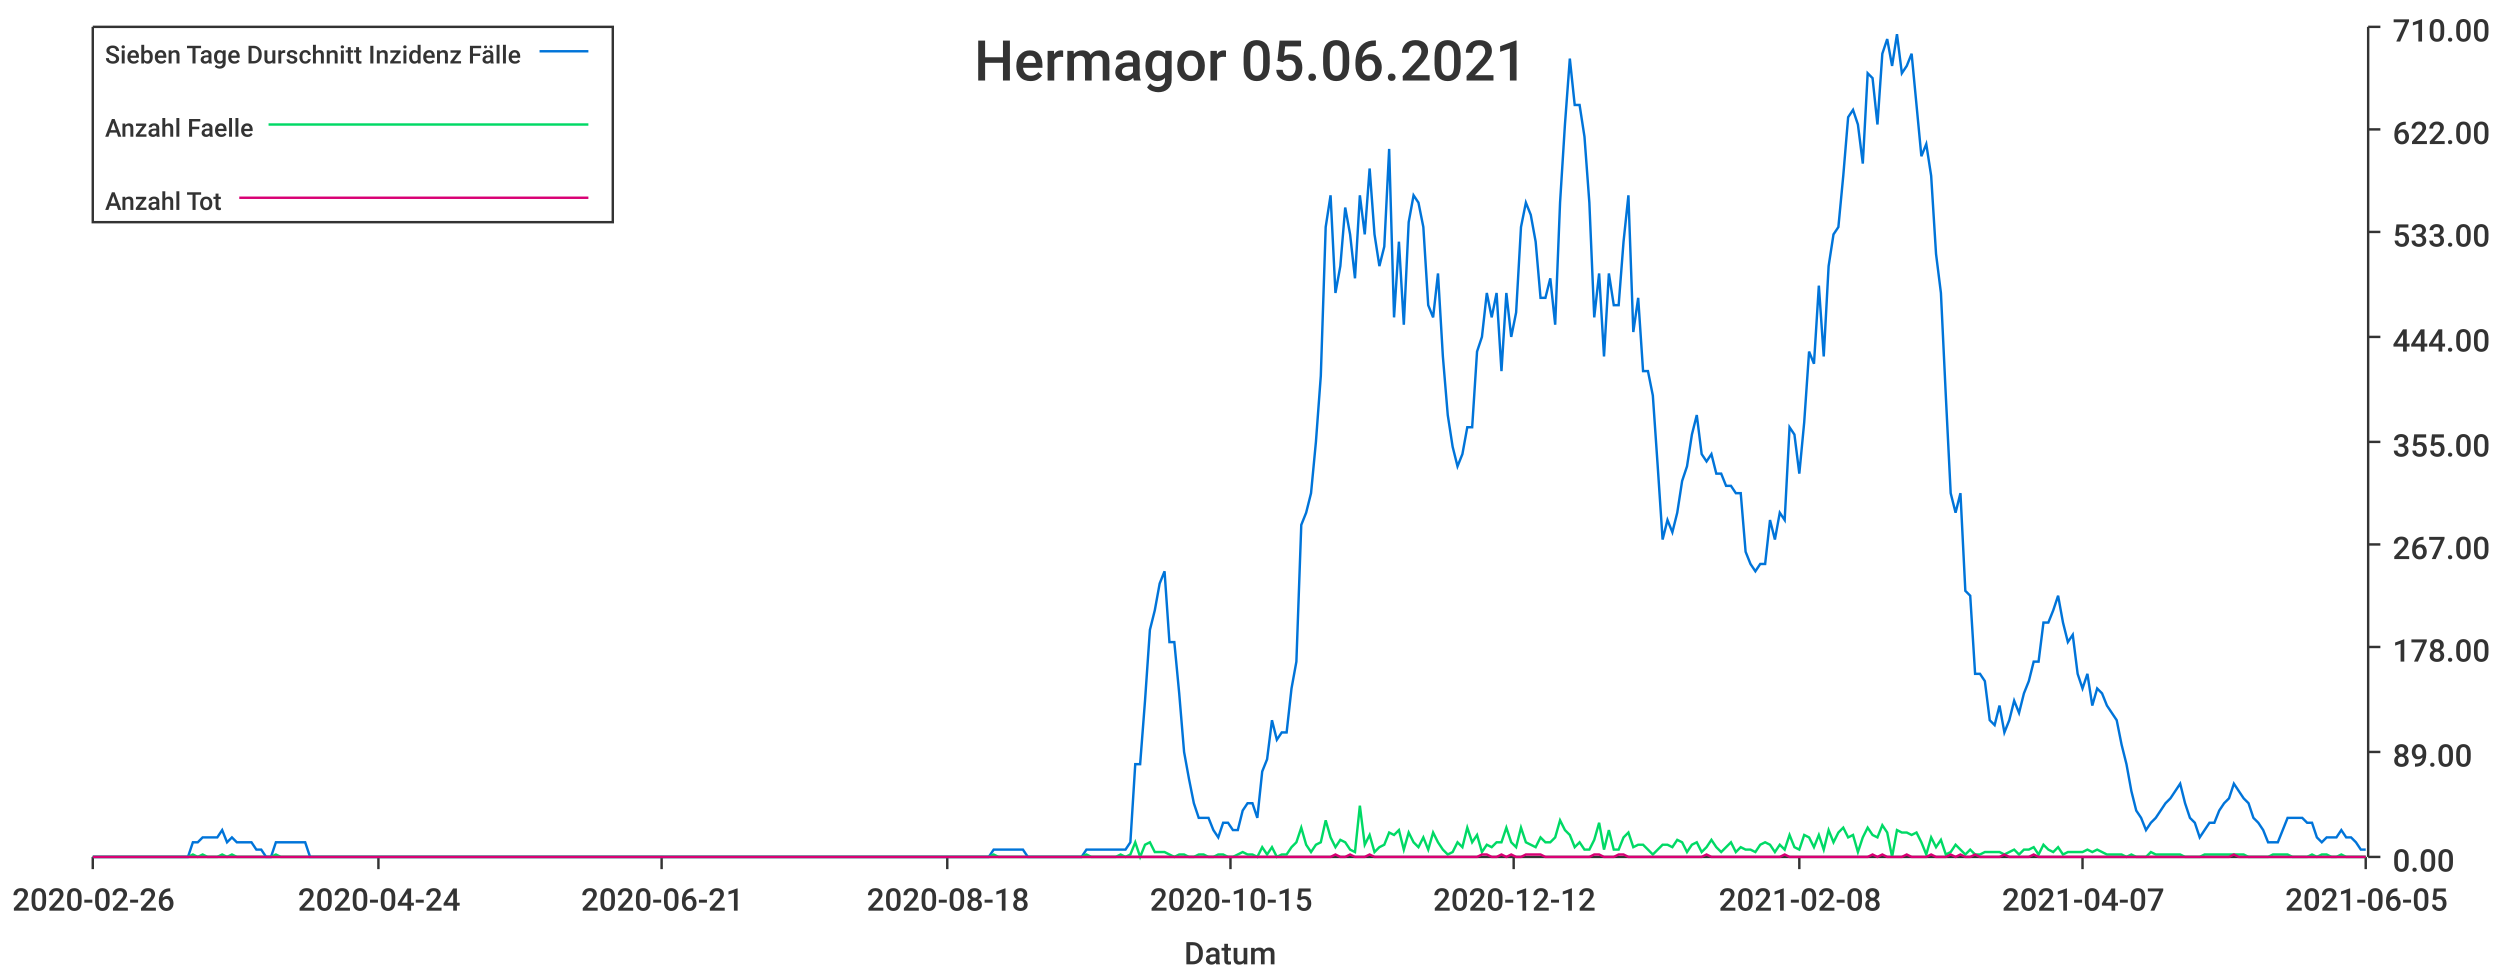
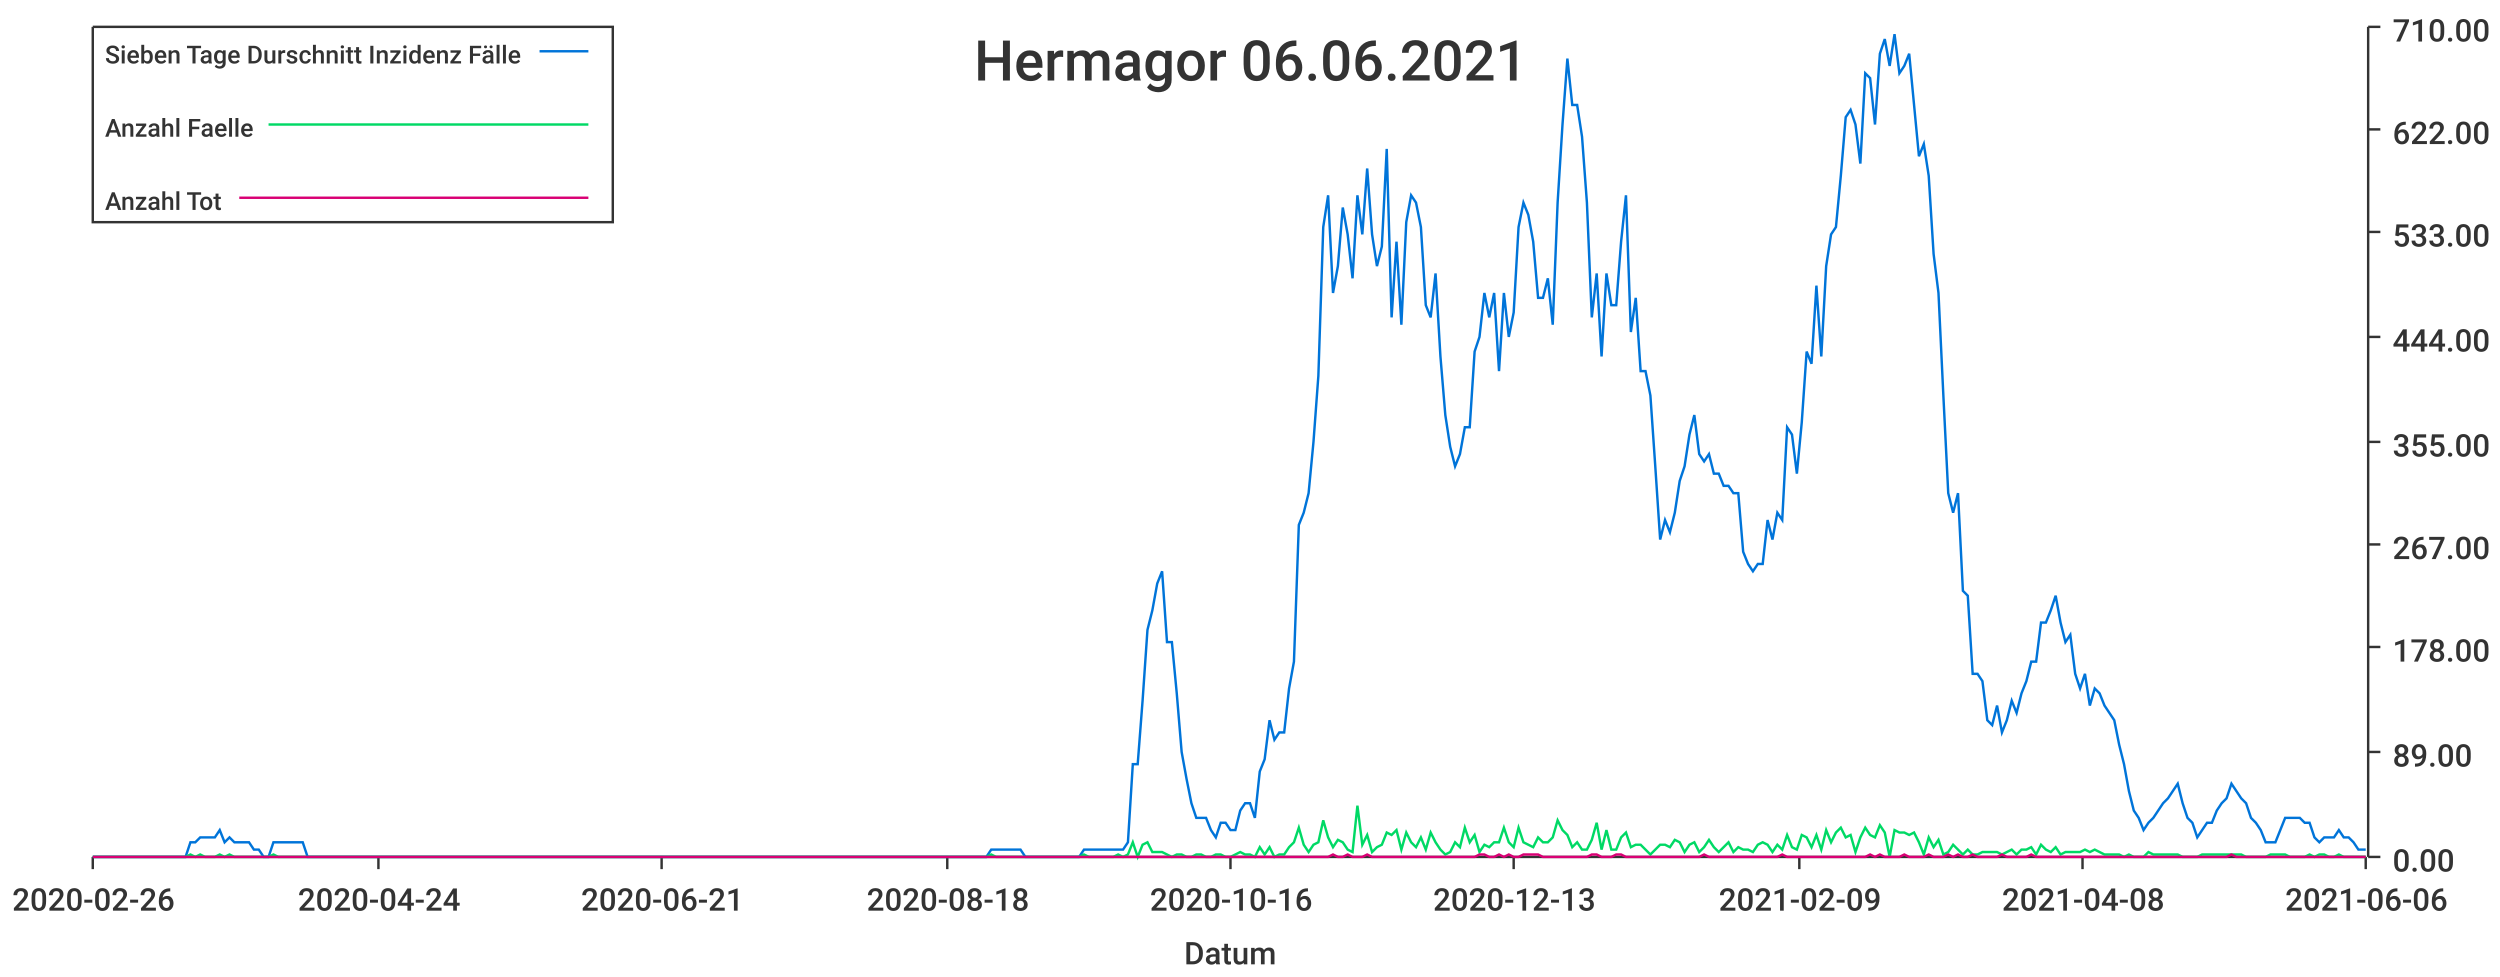
<svg xmlns="http://www.w3.org/2000/svg" width="1024" height="400">\n<path d="M 0 0 L 1024 0 L 1024 400 L 0 400 L 0 0" style="stroke-width:0;stroke:rgba(255,255,255,1.0);fill:rgba(255,255,255,1.0)" />
  <path d="M 38 11 L 969 11 L 969 351 L 38 351 L 38 11" style="stroke-width:0;stroke:rgba(255,255,255,1.0);fill:rgba(255,255,255,1.0)" />
  <path d="M 38 351 L 969 351" style="stroke-width:1;stroke:rgba(51,51,51,1.0);fill:none" />
  <path d="M 38 351 L 38 356" style="stroke-width:1;stroke:rgba(51,51,51,1.0);fill:none" />
  <text x="5" y="373" style="stroke-width:0;stroke:none;fill:rgba(51,51,51,1.0);font-size:12.8px;font-family:'Roboto Medium',sans-serif">2020-02-26</text>
  <path d="M 155 351 L 155 356" style="stroke-width:1;stroke:rgba(51,51,51,1.0);fill:none" />
  <text x="122" y="373" style="stroke-width:0;stroke:none;fill:rgba(51,51,51,1.0);font-size:12.8px;font-family:'Roboto Medium',sans-serif">2020-04-24</text>
  <path d="M 271 351 L 271 356" style="stroke-width:1;stroke:rgba(51,51,51,1.0);fill:none" />
  <text x="238" y="373" style="stroke-width:0;stroke:none;fill:rgba(51,51,51,1.0);font-size:12.8px;font-family:'Roboto Medium',sans-serif">2020-06-21</text>
  <path d="M 388 351 L 388 356" style="stroke-width:1;stroke:rgba(51,51,51,1.0);fill:none" />
  <text x="355" y="373" style="stroke-width:0;stroke:none;fill:rgba(51,51,51,1.0);font-size:12.8px;font-family:'Roboto Medium',sans-serif">2020-08-18</text>
  <path d="M 504 351 L 504 356" style="stroke-width:1;stroke:rgba(51,51,51,1.0);fill:none" />
-   <text x="471" y="373" style="stroke-width:0;stroke:none;fill:rgba(51,51,51,1.0);font-size:12.8px;font-family:'Roboto Medium',sans-serif">2020-10-15</text>
+   <text x="471" y="373" style="stroke-width:0;stroke:none;fill:rgba(51,51,51,1.0);font-size:12.8px;font-family:'Roboto Medium',sans-serif">2020-10-16</text>
  <path d="M 620 351 L 620 356" style="stroke-width:1;stroke:rgba(51,51,51,1.0);fill:none" />
-   <text x="587" y="373" style="stroke-width:0;stroke:none;fill:rgba(51,51,51,1.0);font-size:12.8px;font-family:'Roboto Medium',sans-serif">2020-12-12</text>
+   <text x="587" y="373" style="stroke-width:0;stroke:none;fill:rgba(51,51,51,1.0);font-size:12.8px;font-family:'Roboto Medium',sans-serif">2020-12-13</text>
  <path d="M 737 351 L 737 356" style="stroke-width:1;stroke:rgba(51,51,51,1.0);fill:none" />
-   <text x="704" y="373" style="stroke-width:0;stroke:none;fill:rgba(51,51,51,1.0);font-size:12.8px;font-family:'Roboto Medium',sans-serif">2021-02-08</text>
+   <text x="704" y="373" style="stroke-width:0;stroke:none;fill:rgba(51,51,51,1.0);font-size:12.8px;font-family:'Roboto Medium',sans-serif">2021-02-09</text>
  <path d="M 853 351 L 853 356" style="stroke-width:1;stroke:rgba(51,51,51,1.0);fill:none" />
-   <text x="820" y="373" style="stroke-width:0;stroke:none;fill:rgba(51,51,51,1.0);font-size:12.8px;font-family:'Roboto Medium',sans-serif">2021-04-07</text>
+   <text x="820" y="373" style="stroke-width:0;stroke:none;fill:rgba(51,51,51,1.0);font-size:12.8px;font-family:'Roboto Medium',sans-serif">2021-04-08</text>
  <path d="M 969 351 L 969 356" style="stroke-width:1;stroke:rgba(51,51,51,1.0);fill:none" />
-   <text x="936" y="373" style="stroke-width:0;stroke:none;fill:rgba(51,51,51,1.0);font-size:12.8px;font-family:'Roboto Medium',sans-serif">2021-06-05</text>
+   <text x="936" y="373" style="stroke-width:0;stroke:none;fill:rgba(51,51,51,1.0);font-size:12.8px;font-family:'Roboto Medium',sans-serif">2021-06-06</text>
  <text x="485" y="395" style="stroke-width:0;stroke:none;fill:rgba(51,51,51,1.0);font-size:12.8px;font-family:'Roboto Medium',sans-serif">Datum</text>
  <path d="M 970 351 L 970 11" style="stroke-width:1;stroke:rgba(51,51,51,1.0);fill:none" />
  <path d="M 970 351 L 975 351" style="stroke-width:1;stroke:rgba(51,51,51,1.0);fill:none" />
  <text x="980" y="357" style="stroke-width:0;stroke:none;fill:rgba(51,51,51,1.0);font-size:12.8px;font-family:'Roboto Medium',sans-serif">0.00</text>
  <path d="M 970 308 L 975 308" style="stroke-width:1;stroke:rgba(51,51,51,1.0);fill:none" />
  <text x="980" y="314" style="stroke-width:0;stroke:none;fill:rgba(51,51,51,1.0);font-size:12.8px;font-family:'Roboto Medium',sans-serif">89.00</text>
  <path d="M 970 265 L 975 265" style="stroke-width:1;stroke:rgba(51,51,51,1.0);fill:none" />
  <text x="980" y="271" style="stroke-width:0;stroke:none;fill:rgba(51,51,51,1.0);font-size:12.8px;font-family:'Roboto Medium',sans-serif">178.00</text>
  <path d="M 970 223 L 975 223" style="stroke-width:1;stroke:rgba(51,51,51,1.0);fill:none" />
  <text x="980" y="229" style="stroke-width:0;stroke:none;fill:rgba(51,51,51,1.0);font-size:12.8px;font-family:'Roboto Medium',sans-serif">267.00</text>
  <path d="M 970 181 L 975 181" style="stroke-width:1;stroke:rgba(51,51,51,1.0);fill:none" />
  <text x="980" y="187" style="stroke-width:0;stroke:none;fill:rgba(51,51,51,1.0);font-size:12.8px;font-family:'Roboto Medium',sans-serif">355.00</text>
  <path d="M 970 138 L 975 138" style="stroke-width:1;stroke:rgba(51,51,51,1.0);fill:none" />
  <text x="980" y="144" style="stroke-width:0;stroke:none;fill:rgba(51,51,51,1.0);font-size:12.8px;font-family:'Roboto Medium',sans-serif">444.00</text>
  <path d="M 970 95 L 975 95" style="stroke-width:1;stroke:rgba(51,51,51,1.0);fill:none" />
  <text x="980" y="101" style="stroke-width:0;stroke:none;fill:rgba(51,51,51,1.0);font-size:12.8px;font-family:'Roboto Medium',sans-serif">533.00</text>
  <path d="M 970 53 L 975 53" style="stroke-width:1;stroke:rgba(51,51,51,1.0);fill:none" />
  <text x="980" y="59" style="stroke-width:0;stroke:none;fill:rgba(51,51,51,1.0);font-size:12.8px;font-family:'Roboto Medium',sans-serif">622.00</text>
  <path d="M 970 11 L 975 11" style="stroke-width:1;stroke:rgba(51,51,51,1.0);fill:none" />
  <text x="980" y="17" style="stroke-width:0;stroke:none;fill:rgba(51,51,51,1.0);font-size:12.8px;font-family:'Roboto Medium',sans-serif">710.00</text>
-   <path d="M 38 351 L 41 351 L 43 351 L 45 351 L 47 351 L 49 351 L 51 351 L 53 351 L 55 351 L 57 351 L 59 351 L 61 351 L 63 351 L 65 351 L 67 351 L 69 351 L 71 351 L 73 351 L 75 351 L 77 351 L 79 345 L 81 345 L 83 343 L 85 343 L 87 343 L 89 343 L 91 340 L 93 345 L 95 343 L 97 345 L 99 345 L 101 345 L 103 345 L 105 348 L 107 348 L 109 351 L 111 351 L 113 345 L 115 345 L 117 345 L 119 345 L 121 345 L 123 345 L 125 345 L 127 351 L 129 351 L 131 351 L 133 351 L 135 351 L 137 351 L 139 351 L 141 351 L 143 351 L 145 351 L 147 351 L 149 351 L 151 351 L 153 351 L 155 351 L 157 351 L 159 351 L 161 351 L 163 351 L 165 351 L 167 351 L 169 351 L 171 351 L 173 351 L 175 351 L 177 351 L 179 351 L 181 351 L 183 351 L 185 351 L 187 351 L 189 351 L 191 351 L 193 351 L 195 351 L 197 351 L 199 351 L 201 351 L 203 351 L 205 351 L 207 351 L 209 351 L 211 351 L 213 351 L 215 351 L 217 351 L 219 351 L 221 351 L 223 351 L 225 351 L 227 351 L 229 351 L 231 351 L 233 351 L 235 351 L 237 351 L 239 351 L 241 351 L 243 351 L 245 351 L 247 351 L 249 351 L 251 351 L 253 351 L 255 351 L 257 351 L 259 351 L 261 351 L 263 351 L 265 351 L 267 351 L 269 351 L 271 351 L 273 351 L 275 351 L 277 351 L 279 351 L 281 351 L 283 351 L 285 351 L 287 351 L 289 351 L 291 351 L 293 351 L 295 351 L 297 351 L 299 351 L 301 351 L 303 351 L 305 351 L 307 351 L 309 351 L 311 351 L 313 351 L 315 351 L 317 351 L 319 351 L 321 351 L 323 351 L 325 351 L 327 351 L 329 351 L 331 351 L 333 351 L 335 351 L 337 351 L 339 351 L 341 351 L 343 351 L 345 351 L 347 351 L 349 351 L 351 351 L 353 351 L 355 351 L 357 351 L 359 351 L 361 351 L 363 351 L 365 351 L 367 351 L 369 351 L 371 351 L 373 351 L 375 351 L 377 351 L 379 351 L 381 351 L 383 351 L 385 351 L 387 351 L 389 351 L 391 351 L 393 351 L 395 351 L 397 351 L 399 351 L 401 351 L 403 351 L 405 351 L 407 348 L 409 348 L 411 348 L 413 348 L 415 348 L 417 348 L 419 348 L 421 351 L 423 351 L 425 351 L 427 351 L 429 351 L 431 351 L 433 351 L 435 351 L 437 351 L 439 351 L 441 351 L 443 351 L 445 348 L 447 348 L 449 348 L 451 348 L 453 348 L 455 348 L 457 348 L 459 348 L 461 348 L 463 345 L 465 313 L 467 313 L 469 287 L 471 258 L 473 250 L 475 239 L 477 234 L 479 263 L 481 263 L 483 284 L 485 308 L 487 319 L 489 329 L 491 335 L 493 335 L 495 335 L 497 340 L 499 343 L 501 337 L 503 337 L 505 340 L 507 340 L 509 332 L 511 329 L 513 329 L 515 335 L 517 316 L 519 311 L 521 295 L 523 303 L 525 300 L 527 300 L 529 282 L 531 271 L 533 215 L 535 210 L 537 202 L 539 181 L 541 154 L 543 93 L 545 80 L 547 120 L 549 109 L 551 85 L 553 96 L 555 114 L 557 80 L 559 96 L 561 69 L 563 96 L 565 109 L 567 101 L 569 61 L 571 130 L 573 99 L 575 133 L 577 91 L 579 80 L 581 83 L 583 93 L 585 125 L 587 130 L 589 112 L 591 146 L 593 170 L 595 183 L 597 191 L 599 186 L 601 175 L 603 175 L 605 144 L 607 138 L 609 120 L 611 130 L 613 120 L 615 152 L 617 120 L 619 138 L 621 128 L 623 93 L 625 83 L 627 88 L 629 99 L 631 122 L 633 122 L 635 114 L 637 133 L 639 83 L 641 51 L 643 24 L 645 43 L 647 43 L 649 56 L 651 83 L 653 130 L 655 112 L 657 146 L 659 112 L 661 125 L 663 125 L 665 99 L 667 80 L 669 136 L 671 122 L 673 152 L 675 152 L 677 162 L 679 191 L 681 221 L 683 213 L 685 218 L 687 210 L 689 197 L 691 191 L 693 178 L 695 170 L 697 186 L 699 189 L 701 186 L 703 194 L 705 194 L 707 199 L 709 199 L 711 202 L 713 202 L 715 226 L 717 231 L 719 234 L 721 231 L 723 231 L 725 213 L 727 221 L 729 210 L 731 213 L 733 175 L 735 178 L 737 194 L 739 173 L 741 144 L 743 149 L 745 117 L 747 146 L 749 109 L 751 96 L 753 93 L 755 72 L 757 48 L 759 45 L 761 51 L 763 67 L 765 30 L 767 32 L 769 51 L 771 22 L 773 16 L 775 27 L 777 14 L 779 30 L 781 27 L 783 22 L 785 43 L 787 64 L 789 59 L 791 72 L 793 104 L 795 120 L 797 162 L 799 202 L 801 210 L 803 202 L 805 242 L 807 244 L 809 276 L 811 276 L 813 279 L 815 295 L 817 297 L 819 289 L 821 300 L 823 295 L 825 287 L 827 292 L 829 284 L 831 279 L 833 271 L 835 271 L 837 255 L 839 255 L 841 250 L 843 244 L 845 255 L 847 263 L 849 260 L 851 276 L 853 282 L 855 276 L 857 289 L 859 282 L 861 284 L 863 289 L 865 292 L 867 295 L 869 305 L 871 313 L 873 324 L 875 332 L 877 335 L 879 340 L 881 337 L 883 335 L 885 332 L 887 329 L 889 327 L 891 324 L 893 321 L 895 329 L 897 335 L 899 337 L 901 343 L 903 340 L 905 337 L 907 337 L 909 332 L 911 329 L 913 327 L 915 321 L 917 324 L 919 327 L 921 329 L 923 335 L 925 337 L 927 340 L 929 345 L 931 345 L 933 345 L 935 340 L 937 335 L 939 335 L 941 335 L 943 335 L 945 337 L 947 337 L 949 343 L 951 345 L 953 343 L 955 343 L 957 343 L 959 340 L 961 343 L 963 343 L 965 345 L 967 348 L 969 348" style="stroke-width:1;stroke:rgba(0,116,217,1.0);fill:none" />
-   <path d="M 38 351 L 41 351 L 43 351 L 45 351 L 47 351 L 49 351 L 51 351 L 53 351 L 55 351 L 57 351 L 59 351 L 61 351 L 63 351 L 65 351 L 67 351 L 69 351 L 71 351 L 73 351 L 75 351 L 77 351 L 79 350 L 81 351 L 83 350 L 85 351 L 87 351 L 89 351 L 91 350 L 93 351 L 95 350 L 97 351 L 99 351 L 101 351 L 103 351 L 105 351 L 107 351 L 109 351 L 111 351 L 113 350 L 115 351 L 117 351 L 119 351 L 121 351 L 123 351 L 125 351 L 127 351 L 129 351 L 131 351 L 133 351 L 135 351 L 137 351 L 139 351 L 141 351 L 143 351 L 145 351 L 147 351 L 149 351 L 151 351 L 153 351 L 155 351 L 157 351 L 159 351 L 161 351 L 163 351 L 165 351 L 167 351 L 169 351 L 171 351 L 173 351 L 175 351 L 177 351 L 179 351 L 181 351 L 183 351 L 185 351 L 187 351 L 189 351 L 191 351 L 193 351 L 195 351 L 197 351 L 199 351 L 201 351 L 203 351 L 205 351 L 207 351 L 209 351 L 211 351 L 213 351 L 215 351 L 217 351 L 219 351 L 221 351 L 223 351 L 225 351 L 227 351 L 229 351 L 231 351 L 233 351 L 235 351 L 237 351 L 239 351 L 241 351 L 243 351 L 245 351 L 247 351 L 249 351 L 251 351 L 253 351 L 255 351 L 257 351 L 259 351 L 261 351 L 263 351 L 265 351 L 267 351 L 269 351 L 271 351 L 273 351 L 275 351 L 277 351 L 279 351 L 281 351 L 283 351 L 285 351 L 287 351 L 289 351 L 291 351 L 293 351 L 295 351 L 297 351 L 299 351 L 301 351 L 303 351 L 305 351 L 307 351 L 309 351 L 311 351 L 313 351 L 315 351 L 317 351 L 319 351 L 321 351 L 323 351 L 325 351 L 327 351 L 329 351 L 331 351 L 333 351 L 335 351 L 337 351 L 339 351 L 341 351 L 343 351 L 345 351 L 347 351 L 349 351 L 351 351 L 353 351 L 355 351 L 357 351 L 359 351 L 361 351 L 363 351 L 365 351 L 367 351 L 369 351 L 371 351 L 373 351 L 375 351 L 377 351 L 379 351 L 381 351 L 383 351 L 385 351 L 387 351 L 389 351 L 391 351 L 393 351 L 395 351 L 397 351 L 399 351 L 401 351 L 403 351 L 405 351 L 407 350 L 409 351 L 411 351 L 413 351 L 415 351 L 417 351 L 419 351 L 421 351 L 423 351 L 425 351 L 427 351 L 429 351 L 431 351 L 433 351 L 435 351 L 437 351 L 439 351 L 441 351 L 443 351 L 445 350 L 447 351 L 449 351 L 451 351 L 453 351 L 455 351 L 457 351 L 459 350 L 461 351 L 463 350 L 465 345 L 467 351 L 469 346 L 471 345 L 473 349 L 475 349 L 477 349 L 479 350 L 481 351 L 483 350 L 485 350 L 487 351 L 489 351 L 491 350 L 493 350 L 495 351 L 497 351 L 499 350 L 501 350 L 503 351 L 505 351 L 507 350 L 509 349 L 511 350 L 513 350 L 515 351 L 517 347 L 519 350 L 521 347 L 523 351 L 525 350 L 527 350 L 529 347 L 531 345 L 533 339 L 535 346 L 537 349 L 539 346 L 541 345 L 543 336 L 545 343 L 547 347 L 549 344 L 551 345 L 553 348 L 555 349 L 557 330 L 559 346 L 561 342 L 563 349 L 565 347 L 567 346 L 569 341 L 571 342 L 573 340 L 575 348 L 577 341 L 579 345 L 581 347 L 583 343 L 585 348 L 587 341 L 589 345 L 591 348 L 593 350 L 595 349 L 597 345 L 599 347 L 601 339 L 603 345 L 605 342 L 607 349 L 609 346 L 611 347 L 613 345 L 615 345 L 617 339 L 619 345 L 621 347 L 623 339 L 625 345 L 627 346 L 629 347 L 631 343 L 633 345 L 635 345 L 637 343 L 639 336 L 641 340 L 643 342 L 645 347 L 647 345 L 649 348 L 651 348 L 653 344 L 655 337 L 657 348 L 659 340 L 661 348 L 663 348 L 665 343 L 667 341 L 669 347 L 671 346 L 673 346 L 675 348 L 677 350 L 679 348 L 681 346 L 683 346 L 685 347 L 687 344 L 689 345 L 691 349 L 693 346 L 695 345 L 697 349 L 699 347 L 701 344 L 703 347 L 705 349 L 707 347 L 709 345 L 711 349 L 713 347 L 715 348 L 717 348 L 719 349 L 721 346 L 723 345 L 725 346 L 727 349 L 729 346 L 731 348 L 733 342 L 735 347 L 737 348 L 739 342 L 741 343 L 743 347 L 745 342 L 747 348 L 749 340 L 751 345 L 753 341 L 755 339 L 757 343 L 759 342 L 761 349 L 763 343 L 765 339 L 767 342 L 769 343 L 771 338 L 773 341 L 775 351 L 777 340 L 779 341 L 781 341 L 783 342 L 785 341 L 787 345 L 789 350 L 791 343 L 793 347 L 795 344 L 797 350 L 799 349 L 801 346 L 803 348 L 805 350 L 807 348 L 809 350 L 811 350 L 813 349 L 815 349 L 817 349 L 819 349 L 821 350 L 823 349 L 825 348 L 827 350 L 829 348 L 831 348 L 833 347 L 835 350 L 837 346 L 839 348 L 841 349 L 843 347 L 845 350 L 847 349 L 849 349 L 851 349 L 853 349 L 855 348 L 857 349 L 859 348 L 861 349 L 863 350 L 865 350 L 867 350 L 869 350 L 871 351 L 873 350 L 875 351 L 877 351 L 879 351 L 881 349 L 883 350 L 885 350 L 887 350 L 889 350 L 891 350 L 893 350 L 895 351 L 897 351 L 899 351 L 901 351 L 903 350 L 905 350 L 907 350 L 909 350 L 911 350 L 913 350 L 915 350 L 917 350 L 919 350 L 921 351 L 923 351 L 925 351 L 927 351 L 929 351 L 931 350 L 933 350 L 935 350 L 937 350 L 939 351 L 941 351 L 943 351 L 945 351 L 947 350 L 949 351 L 951 350 L 953 350 L 955 351 L 957 351 L 959 350 L 961 351 L 963 351 L 965 351 L 967 351 L 969 351" style="stroke-width:1;stroke:rgba(0,217,101,1.0);fill:none" />
-   <path d="M 38 351 L 41 351 L 43 351 L 45 351 L 47 351 L 49 351 L 51 351 L 53 351 L 55 351 L 57 351 L 59 351 L 61 351 L 63 351 L 65 351 L 67 351 L 69 351 L 71 351 L 73 351 L 75 351 L 77 351 L 79 351 L 81 351 L 83 351 L 85 351 L 87 351 L 89 351 L 91 351 L 93 351 L 95 351 L 97 351 L 99 351 L 101 351 L 103 351 L 105 351 L 107 351 L 109 351 L 111 351 L 113 351 L 115 351 L 117 351 L 119 351 L 121 351 L 123 351 L 125 351 L 127 351 L 129 351 L 131 351 L 133 351 L 135 351 L 137 351 L 139 351 L 141 351 L 143 351 L 145 351 L 147 351 L 149 351 L 151 351 L 153 351 L 155 351 L 157 351 L 159 351 L 161 351 L 163 351 L 165 351 L 167 351 L 169 351 L 171 351 L 173 351 L 175 351 L 177 351 L 179 351 L 181 351 L 183 351 L 185 351 L 187 351 L 189 351 L 191 351 L 193 351 L 195 351 L 197 351 L 199 351 L 201 351 L 203 351 L 205 351 L 207 351 L 209 351 L 211 351 L 213 351 L 215 351 L 217 351 L 219 351 L 221 351 L 223 351 L 225 351 L 227 351 L 229 351 L 231 351 L 233 351 L 235 351 L 237 351 L 239 351 L 241 351 L 243 351 L 245 351 L 247 351 L 249 351 L 251 351 L 253 351 L 255 351 L 257 351 L 259 351 L 261 351 L 263 351 L 265 351 L 267 351 L 269 351 L 271 351 L 273 351 L 275 351 L 277 351 L 279 351 L 281 351 L 283 351 L 285 351 L 287 351 L 289 351 L 291 351 L 293 351 L 295 351 L 297 351 L 299 351 L 301 351 L 303 351 L 305 351 L 307 351 L 309 351 L 311 351 L 313 351 L 315 351 L 317 351 L 319 351 L 321 351 L 323 351 L 325 351 L 327 351 L 329 351 L 331 351 L 333 351 L 335 351 L 337 351 L 339 351 L 341 351 L 343 351 L 345 351 L 347 351 L 349 351 L 351 351 L 353 351 L 355 351 L 357 351 L 359 351 L 361 351 L 363 351 L 365 351 L 367 351 L 369 351 L 371 351 L 373 351 L 375 351 L 377 351 L 379 351 L 381 351 L 383 351 L 385 351 L 387 351 L 389 351 L 391 351 L 393 351 L 395 351 L 397 351 L 399 351 L 401 351 L 403 351 L 405 351 L 407 351 L 409 351 L 411 351 L 413 351 L 415 351 L 417 351 L 419 351 L 421 351 L 423 351 L 425 351 L 427 351 L 429 351 L 431 351 L 433 351 L 435 351 L 437 351 L 439 351 L 441 351 L 443 351 L 445 351 L 447 351 L 449 351 L 451 351 L 453 351 L 455 351 L 457 351 L 459 351 L 461 351 L 463 351 L 465 351 L 467 351 L 469 351 L 471 351 L 473 351 L 475 351 L 477 351 L 479 351 L 481 351 L 483 351 L 485 351 L 487 351 L 489 351 L 491 351 L 493 351 L 495 351 L 497 351 L 499 351 L 501 351 L 503 351 L 505 351 L 507 351 L 509 351 L 511 351 L 513 351 L 515 351 L 517 351 L 519 351 L 521 351 L 523 351 L 525 351 L 527 351 L 529 351 L 531 351 L 533 351 L 535 351 L 537 351 L 539 351 L 541 351 L 543 351 L 545 351 L 547 350 L 549 351 L 551 351 L 553 350 L 555 351 L 557 351 L 559 351 L 561 350 L 563 351 L 565 351 L 567 351 L 569 351 L 571 351 L 573 351 L 575 351 L 577 351 L 579 351 L 581 351 L 583 351 L 585 351 L 587 351 L 589 351 L 591 351 L 593 351 L 595 351 L 597 351 L 599 351 L 601 351 L 603 351 L 605 351 L 607 350 L 609 350 L 611 351 L 613 351 L 615 350 L 617 351 L 619 350 L 621 351 L 623 351 L 625 350 L 627 350 L 629 350 L 631 350 L 633 351 L 635 351 L 637 351 L 639 351 L 641 351 L 643 351 L 645 351 L 647 351 L 649 351 L 651 351 L 653 350 L 655 350 L 657 351 L 659 351 L 661 351 L 663 350 L 665 350 L 667 351 L 669 351 L 671 351 L 673 351 L 675 351 L 677 351 L 679 351 L 681 351 L 683 351 L 685 351 L 687 351 L 689 351 L 691 351 L 693 351 L 695 351 L 697 351 L 699 350 L 701 351 L 703 351 L 705 351 L 707 351 L 709 351 L 711 351 L 713 351 L 715 351 L 717 351 L 719 351 L 721 351 L 723 351 L 725 351 L 727 351 L 729 351 L 731 350 L 733 351 L 735 351 L 737 351 L 739 351 L 741 351 L 743 351 L 745 351 L 747 351 L 749 351 L 751 351 L 753 351 L 755 351 L 757 351 L 759 351 L 761 351 L 763 351 L 765 351 L 767 350 L 769 351 L 771 350 L 773 351 L 775 351 L 777 351 L 779 351 L 781 350 L 783 351 L 785 351 L 787 351 L 789 351 L 791 350 L 793 351 L 795 351 L 797 351 L 799 350 L 801 351 L 803 350 L 805 351 L 807 351 L 809 350 L 811 351 L 813 351 L 815 351 L 817 351 L 819 351 L 821 350 L 823 351 L 825 351 L 827 351 L 829 351 L 831 351 L 833 350 L 835 351 L 837 351 L 839 351 L 841 351 L 843 351 L 845 351 L 847 351 L 849 351 L 851 351 L 853 351 L 855 351 L 857 351 L 859 351 L 861 351 L 863 351 L 865 351 L 867 351 L 869 351 L 871 351 L 873 351 L 875 351 L 877 351 L 879 351 L 881 351 L 883 351 L 885 351 L 887 351 L 889 351 L 891 351 L 893 351 L 895 351 L 897 351 L 899 351 L 901 351 L 903 351 L 905 351 L 907 351 L 909 351 L 911 351 L 913 351 L 915 350 L 917 351 L 919 351 L 921 351 L 923 351 L 925 351 L 927 351 L 929 351 L 931 351 L 933 351 L 935 351 L 937 351 L 939 351 L 941 351 L 943 351 L 945 351 L 947 351 L 949 351 L 951 351 L 953 351 L 955 351 L 957 351 L 959 351 L 961 351 L 963 351 L 965 351 L 967 351 L 969 351" style="stroke-width:1;stroke:rgba(217,0,116,1.0);fill:none" />
-   <text x="399" y="33" style="stroke-width:0;stroke:none;fill:rgba(51,51,51,1.0);font-size:23.0px;font-family:'Roboto Medium',sans-serif">Hermagor 05.06.2021</text>
+   <path d="M 38 351 L 40 351 L 42 351 L 44 351 L 46 351 L 48 351 L 50 351 L 52 351 L 54 351 L 56 351 L 58 351 L 60 351 L 62 351 L 64 351 L 66 351 L 68 351 L 70 351 L 72 351 L 74 351 L 76 351 L 78 345 L 80 345 L 82 343 L 84 343 L 86 343 L 88 343 L 90 340 L 92 345 L 94 343 L 96 345 L 98 345 L 100 345 L 102 345 L 104 348 L 106 348 L 108 351 L 110 351 L 112 345 L 114 345 L 116 345 L 118 345 L 120 345 L 122 345 L 124 345 L 126 351 L 128 351 L 130 351 L 132 351 L 134 351 L 136 351 L 138 351 L 140 351 L 142 351 L 144 351 L 146 351 L 148 351 L 150 351 L 152 351 L 154 351 L 156 351 L 158 351 L 160 351 L 162 351 L 164 351 L 166 351 L 168 351 L 170 351 L 172 351 L 174 351 L 176 351 L 178 351 L 180 351 L 182 351 L 184 351 L 186 351 L 188 351 L 190 351 L 192 351 L 194 351 L 196 351 L 198 351 L 200 351 L 202 351 L 204 351 L 206 351 L 208 351 L 210 351 L 212 351 L 214 351 L 216 351 L 218 351 L 220 351 L 222 351 L 224 351 L 226 351 L 228 351 L 230 351 L 232 351 L 234 351 L 236 351 L 238 351 L 240 351 L 242 351 L 244 351 L 246 351 L 248 351 L 250 351 L 252 351 L 254 351 L 256 351 L 258 351 L 260 351 L 262 351 L 264 351 L 266 351 L 268 351 L 270 351 L 272 351 L 274 351 L 276 351 L 278 351 L 280 351 L 282 351 L 284 351 L 286 351 L 288 351 L 290 351 L 292 351 L 294 351 L 296 351 L 298 351 L 300 351 L 302 351 L 304 351 L 306 351 L 308 351 L 310 351 L 312 351 L 314 351 L 316 351 L 318 351 L 320 351 L 322 351 L 324 351 L 326 351 L 328 351 L 330 351 L 332 351 L 334 351 L 336 351 L 338 351 L 340 351 L 342 351 L 344 351 L 346 351 L 348 351 L 350 351 L 352 351 L 354 351 L 356 351 L 358 351 L 360 351 L 362 351 L 364 351 L 366 351 L 368 351 L 370 351 L 372 351 L 374 351 L 376 351 L 378 351 L 380 351 L 382 351 L 384 351 L 386 351 L 388 351 L 390 351 L 392 351 L 394 351 L 396 351 L 398 351 L 400 351 L 402 351 L 404 351 L 406 348 L 408 348 L 410 348 L 412 348 L 414 348 L 416 348 L 418 348 L 420 351 L 422 351 L 424 351 L 426 351 L 428 351 L 430 351 L 432 351 L 434 351 L 436 351 L 438 351 L 440 351 L 442 351 L 444 348 L 446 348 L 448 348 L 450 348 L 452 348 L 454 348 L 456 348 L 458 348 L 460 348 L 462 345 L 464 313 L 466 313 L 468 287 L 470 258 L 472 250 L 474 239 L 476 234 L 478 263 L 480 263 L 482 284 L 484 308 L 486 319 L 488 329 L 490 335 L 492 335 L 494 335 L 496 340 L 498 343 L 500 337 L 502 337 L 504 340 L 506 340 L 508 332 L 510 329 L 512 329 L 514 335 L 516 316 L 518 311 L 520 295 L 522 303 L 524 300 L 526 300 L 528 282 L 530 271 L 532 215 L 534 210 L 536 202 L 538 181 L 540 154 L 542 93 L 544 80 L 546 120 L 548 109 L 550 85 L 552 96 L 554 114 L 556 80 L 558 96 L 560 69 L 562 96 L 564 109 L 566 101 L 568 61 L 570 130 L 572 99 L 574 133 L 576 91 L 578 80 L 580 83 L 582 93 L 584 125 L 586 130 L 588 112 L 590 146 L 592 170 L 594 183 L 596 191 L 598 186 L 600 175 L 602 175 L 604 144 L 606 138 L 608 120 L 610 130 L 612 120 L 614 152 L 616 120 L 618 138 L 620 128 L 622 93 L 624 83 L 626 88 L 628 99 L 630 122 L 632 122 L 634 114 L 636 133 L 638 83 L 640 51 L 642 24 L 644 43 L 646 43 L 648 56 L 650 83 L 652 130 L 654 112 L 656 146 L 658 112 L 660 125 L 662 125 L 664 99 L 666 80 L 668 136 L 670 122 L 672 152 L 674 152 L 676 162 L 678 191 L 680 221 L 682 213 L 684 218 L 686 210 L 688 197 L 690 191 L 692 178 L 694 170 L 696 186 L 698 189 L 700 186 L 702 194 L 704 194 L 706 199 L 708 199 L 710 202 L 712 202 L 714 226 L 716 231 L 718 234 L 720 231 L 722 231 L 724 213 L 726 221 L 728 210 L 730 213 L 732 175 L 734 178 L 736 194 L 738 173 L 740 144 L 742 149 L 744 117 L 746 146 L 748 109 L 750 96 L 752 93 L 754 72 L 756 48 L 758 45 L 760 51 L 762 67 L 764 30 L 766 32 L 768 51 L 770 22 L 772 16 L 774 27 L 776 14 L 778 30 L 780 27 L 782 22 L 784 43 L 786 64 L 788 59 L 790 72 L 792 104 L 794 120 L 796 162 L 798 202 L 800 210 L 802 202 L 804 242 L 806 244 L 808 276 L 810 276 L 812 279 L 814 295 L 816 297 L 818 289 L 820 300 L 822 295 L 824 287 L 826 292 L 828 284 L 830 279 L 832 271 L 834 271 L 836 255 L 838 255 L 840 250 L 842 244 L 844 255 L 846 263 L 848 260 L 850 276 L 852 282 L 854 276 L 856 289 L 858 282 L 860 284 L 862 289 L 864 292 L 866 295 L 868 305 L 870 313 L 872 324 L 874 332 L 876 335 L 878 340 L 880 337 L 882 335 L 884 332 L 886 329 L 888 327 L 890 324 L 892 321 L 894 329 L 896 335 L 898 337 L 900 343 L 902 340 L 904 337 L 906 337 L 908 332 L 910 329 L 912 327 L 914 321 L 916 324 L 918 327 L 920 329 L 922 335 L 924 337 L 926 340 L 928 345 L 930 345 L 932 345 L 934 340 L 936 335 L 938 335 L 940 335 L 942 335 L 944 337 L 946 337 L 948 343 L 950 345 L 952 343 L 954 343 L 956 343 L 958 340 L 960 343 L 962 343 L 964 345 L 966 348 L 968 348 L 969 348" style="stroke-width:1;stroke:rgba(0,116,217,1.0);fill:none" />
+   <path d="M 38 351 L 40 351 L 42 351 L 44 351 L 46 351 L 48 351 L 50 351 L 52 351 L 54 351 L 56 351 L 58 351 L 60 351 L 62 351 L 64 351 L 66 351 L 68 351 L 70 351 L 72 351 L 74 351 L 76 351 L 78 350 L 80 351 L 82 350 L 84 351 L 86 351 L 88 351 L 90 350 L 92 351 L 94 350 L 96 351 L 98 351 L 100 351 L 102 351 L 104 351 L 106 351 L 108 351 L 110 351 L 112 350 L 114 351 L 116 351 L 118 351 L 120 351 L 122 351 L 124 351 L 126 351 L 128 351 L 130 351 L 132 351 L 134 351 L 136 351 L 138 351 L 140 351 L 142 351 L 144 351 L 146 351 L 148 351 L 150 351 L 152 351 L 154 351 L 156 351 L 158 351 L 160 351 L 162 351 L 164 351 L 166 351 L 168 351 L 170 351 L 172 351 L 174 351 L 176 351 L 178 351 L 180 351 L 182 351 L 184 351 L 186 351 L 188 351 L 190 351 L 192 351 L 194 351 L 196 351 L 198 351 L 200 351 L 202 351 L 204 351 L 206 351 L 208 351 L 210 351 L 212 351 L 214 351 L 216 351 L 218 351 L 220 351 L 222 351 L 224 351 L 226 351 L 228 351 L 230 351 L 232 351 L 234 351 L 236 351 L 238 351 L 240 351 L 242 351 L 244 351 L 246 351 L 248 351 L 250 351 L 252 351 L 254 351 L 256 351 L 258 351 L 260 351 L 262 351 L 264 351 L 266 351 L 268 351 L 270 351 L 272 351 L 274 351 L 276 351 L 278 351 L 280 351 L 282 351 L 284 351 L 286 351 L 288 351 L 290 351 L 292 351 L 294 351 L 296 351 L 298 351 L 300 351 L 302 351 L 304 351 L 306 351 L 308 351 L 310 351 L 312 351 L 314 351 L 316 351 L 318 351 L 320 351 L 322 351 L 324 351 L 326 351 L 328 351 L 330 351 L 332 351 L 334 351 L 336 351 L 338 351 L 340 351 L 342 351 L 344 351 L 346 351 L 348 351 L 350 351 L 352 351 L 354 351 L 356 351 L 358 351 L 360 351 L 362 351 L 364 351 L 366 351 L 368 351 L 370 351 L 372 351 L 374 351 L 376 351 L 378 351 L 380 351 L 382 351 L 384 351 L 386 351 L 388 351 L 390 351 L 392 351 L 394 351 L 396 351 L 398 351 L 400 351 L 402 351 L 404 351 L 406 350 L 408 351 L 410 351 L 412 351 L 414 351 L 416 351 L 418 351 L 420 351 L 422 351 L 424 351 L 426 351 L 428 351 L 430 351 L 432 351 L 434 351 L 436 351 L 438 351 L 440 351 L 442 351 L 444 350 L 446 351 L 448 351 L 450 351 L 452 351 L 454 351 L 456 351 L 458 350 L 460 351 L 462 350 L 464 345 L 466 351 L 468 346 L 470 345 L 472 349 L 474 349 L 476 349 L 478 350 L 480 351 L 482 350 L 484 350 L 486 351 L 488 351 L 490 350 L 492 350 L 494 351 L 496 351 L 498 350 L 500 350 L 502 351 L 504 351 L 506 350 L 508 349 L 510 350 L 512 350 L 514 351 L 516 347 L 518 350 L 520 347 L 522 351 L 524 350 L 526 350 L 528 347 L 530 345 L 532 339 L 534 346 L 536 349 L 538 346 L 540 345 L 542 336 L 544 343 L 546 347 L 548 344 L 550 345 L 552 348 L 554 349 L 556 330 L 558 346 L 560 342 L 562 349 L 564 347 L 566 346 L 568 341 L 570 342 L 572 340 L 574 348 L 576 341 L 578 345 L 580 347 L 582 343 L 584 348 L 586 341 L 588 345 L 590 348 L 592 350 L 594 349 L 596 345 L 598 347 L 600 339 L 602 345 L 604 342 L 606 349 L 608 346 L 610 347 L 612 345 L 614 345 L 616 339 L 618 345 L 620 347 L 622 339 L 624 345 L 626 346 L 628 347 L 630 343 L 632 345 L 634 345 L 636 343 L 638 336 L 640 340 L 642 342 L 644 347 L 646 345 L 648 348 L 650 348 L 652 344 L 654 337 L 656 348 L 658 340 L 660 348 L 662 348 L 664 343 L 666 341 L 668 347 L 670 346 L 672 346 L 674 348 L 676 350 L 678 348 L 680 346 L 682 346 L 684 347 L 686 344 L 688 345 L 690 349 L 692 346 L 694 345 L 696 349 L 698 347 L 700 344 L 702 347 L 704 349 L 706 347 L 708 345 L 710 349 L 712 347 L 714 348 L 716 348 L 718 349 L 720 346 L 722 345 L 724 346 L 726 349 L 728 346 L 730 348 L 732 342 L 734 347 L 736 348 L 738 342 L 740 343 L 742 347 L 744 342 L 746 348 L 748 340 L 750 345 L 752 341 L 754 339 L 756 343 L 758 342 L 760 349 L 762 343 L 764 339 L 766 342 L 768 343 L 770 338 L 772 341 L 774 351 L 776 340 L 778 341 L 780 341 L 782 342 L 784 341 L 786 345 L 788 350 L 790 343 L 792 347 L 794 344 L 796 350 L 798 349 L 800 346 L 802 348 L 804 350 L 806 348 L 808 350 L 810 350 L 812 349 L 814 349 L 816 349 L 818 349 L 820 350 L 822 349 L 824 348 L 826 350 L 828 348 L 830 348 L 832 347 L 834 350 L 836 346 L 838 348 L 840 349 L 842 347 L 844 350 L 846 349 L 848 349 L 850 349 L 852 349 L 854 348 L 856 349 L 858 348 L 860 349 L 862 350 L 864 350 L 866 350 L 868 350 L 870 351 L 872 350 L 874 351 L 876 351 L 878 351 L 880 349 L 882 350 L 884 350 L 886 350 L 888 350 L 890 350 L 892 350 L 894 351 L 896 351 L 898 351 L 900 351 L 902 350 L 904 350 L 906 350 L 908 350 L 910 350 L 912 350 L 914 350 L 916 350 L 918 350 L 920 351 L 922 351 L 924 351 L 926 351 L 928 351 L 930 350 L 932 350 L 934 350 L 936 350 L 938 351 L 940 351 L 942 351 L 944 351 L 946 350 L 948 351 L 950 350 L 952 350 L 954 351 L 956 351 L 958 350 L 960 351 L 962 351 L 964 351 L 966 351 L 968 351 L 969 351" style="stroke-width:1;stroke:rgba(0,217,101,1.0);fill:none" />
+   <path d="M 38 351 L 40 351 L 42 351 L 44 351 L 46 351 L 48 351 L 50 351 L 52 351 L 54 351 L 56 351 L 58 351 L 60 351 L 62 351 L 64 351 L 66 351 L 68 351 L 70 351 L 72 351 L 74 351 L 76 351 L 78 351 L 80 351 L 82 351 L 84 351 L 86 351 L 88 351 L 90 351 L 92 351 L 94 351 L 96 351 L 98 351 L 100 351 L 102 351 L 104 351 L 106 351 L 108 351 L 110 351 L 112 351 L 114 351 L 116 351 L 118 351 L 120 351 L 122 351 L 124 351 L 126 351 L 128 351 L 130 351 L 132 351 L 134 351 L 136 351 L 138 351 L 140 351 L 142 351 L 144 351 L 146 351 L 148 351 L 150 351 L 152 351 L 154 351 L 156 351 L 158 351 L 160 351 L 162 351 L 164 351 L 166 351 L 168 351 L 170 351 L 172 351 L 174 351 L 176 351 L 178 351 L 180 351 L 182 351 L 184 351 L 186 351 L 188 351 L 190 351 L 192 351 L 194 351 L 196 351 L 198 351 L 200 351 L 202 351 L 204 351 L 206 351 L 208 351 L 210 351 L 212 351 L 214 351 L 216 351 L 218 351 L 220 351 L 222 351 L 224 351 L 226 351 L 228 351 L 230 351 L 232 351 L 234 351 L 236 351 L 238 351 L 240 351 L 242 351 L 244 351 L 246 351 L 248 351 L 250 351 L 252 351 L 254 351 L 256 351 L 258 351 L 260 351 L 262 351 L 264 351 L 266 351 L 268 351 L 270 351 L 272 351 L 274 351 L 276 351 L 278 351 L 280 351 L 282 351 L 284 351 L 286 351 L 288 351 L 290 351 L 292 351 L 294 351 L 296 351 L 298 351 L 300 351 L 302 351 L 304 351 L 306 351 L 308 351 L 310 351 L 312 351 L 314 351 L 316 351 L 318 351 L 320 351 L 322 351 L 324 351 L 326 351 L 328 351 L 330 351 L 332 351 L 334 351 L 336 351 L 338 351 L 340 351 L 342 351 L 344 351 L 346 351 L 348 351 L 350 351 L 352 351 L 354 351 L 356 351 L 358 351 L 360 351 L 362 351 L 364 351 L 366 351 L 368 351 L 370 351 L 372 351 L 374 351 L 376 351 L 378 351 L 380 351 L 382 351 L 384 351 L 386 351 L 388 351 L 390 351 L 392 351 L 394 351 L 396 351 L 398 351 L 400 351 L 402 351 L 404 351 L 406 351 L 408 351 L 410 351 L 412 351 L 414 351 L 416 351 L 418 351 L 420 351 L 422 351 L 424 351 L 426 351 L 428 351 L 430 351 L 432 351 L 434 351 L 436 351 L 438 351 L 440 351 L 442 351 L 444 351 L 446 351 L 448 351 L 450 351 L 452 351 L 454 351 L 456 351 L 458 351 L 460 351 L 462 351 L 464 351 L 466 351 L 468 351 L 470 351 L 472 351 L 474 351 L 476 351 L 478 351 L 480 351 L 482 351 L 484 351 L 486 351 L 488 351 L 490 351 L 492 351 L 494 351 L 496 351 L 498 351 L 500 351 L 502 351 L 504 351 L 506 351 L 508 351 L 510 351 L 512 351 L 514 351 L 516 351 L 518 351 L 520 351 L 522 351 L 524 351 L 526 351 L 528 351 L 530 351 L 532 351 L 534 351 L 536 351 L 538 351 L 540 351 L 542 351 L 544 351 L 546 350 L 548 351 L 550 351 L 552 350 L 554 351 L 556 351 L 558 351 L 560 350 L 562 351 L 564 351 L 566 351 L 568 351 L 570 351 L 572 351 L 574 351 L 576 351 L 578 351 L 580 351 L 582 351 L 584 351 L 586 351 L 588 351 L 590 351 L 592 351 L 594 351 L 596 351 L 598 351 L 600 351 L 602 351 L 604 351 L 606 350 L 608 350 L 610 351 L 612 351 L 614 350 L 616 351 L 618 350 L 620 351 L 622 351 L 624 350 L 626 350 L 628 350 L 630 350 L 632 351 L 634 351 L 636 351 L 638 351 L 640 351 L 642 351 L 644 351 L 646 351 L 648 351 L 650 351 L 652 350 L 654 350 L 656 351 L 658 351 L 660 351 L 662 350 L 664 350 L 666 351 L 668 351 L 670 351 L 672 351 L 674 351 L 676 351 L 678 351 L 680 351 L 682 351 L 684 351 L 686 351 L 688 351 L 690 351 L 692 351 L 694 351 L 696 351 L 698 350 L 700 351 L 702 351 L 704 351 L 706 351 L 708 351 L 710 351 L 712 351 L 714 351 L 716 351 L 718 351 L 720 351 L 722 351 L 724 351 L 726 351 L 728 351 L 730 350 L 732 351 L 734 351 L 736 351 L 738 351 L 740 351 L 742 351 L 744 351 L 746 351 L 748 351 L 750 351 L 752 351 L 754 351 L 756 351 L 758 351 L 760 351 L 762 351 L 764 351 L 766 350 L 768 351 L 770 350 L 772 351 L 774 351 L 776 351 L 778 351 L 780 350 L 782 351 L 784 351 L 786 351 L 788 351 L 790 350 L 792 351 L 794 351 L 796 351 L 798 350 L 800 351 L 802 350 L 804 351 L 806 351 L 808 350 L 810 351 L 812 351 L 814 351 L 816 351 L 818 351 L 820 350 L 822 351 L 824 351 L 826 351 L 828 351 L 830 351 L 832 350 L 834 351 L 836 351 L 838 351 L 840 351 L 842 351 L 844 351 L 846 351 L 848 351 L 850 351 L 852 351 L 854 351 L 856 351 L 858 351 L 860 351 L 862 351 L 864 351 L 866 351 L 868 351 L 870 351 L 872 351 L 874 351 L 876 351 L 878 351 L 880 351 L 882 351 L 884 351 L 886 351 L 888 351 L 890 351 L 892 351 L 894 351 L 896 351 L 898 351 L 900 351 L 902 351 L 904 351 L 906 351 L 908 351 L 910 351 L 912 351 L 914 350 L 916 351 L 918 351 L 920 351 L 922 351 L 924 351 L 926 351 L 928 351 L 930 351 L 932 351 L 934 351 L 936 351 L 938 351 L 940 351 L 942 351 L 944 351 L 946 351 L 948 351 L 950 351 L 952 351 L 954 351 L 956 351 L 958 351 L 960 351 L 962 351 L 964 351 L 966 351 L 968 351 L 969 351" style="stroke-width:1;stroke:rgba(217,0,116,1.0);fill:none" />
+   <text x="399" y="33" style="stroke-width:0;stroke:none;fill:rgba(51,51,51,1.0);font-size:23.0px;font-family:'Roboto Medium',sans-serif">Hermagor 06.06.2021</text>
  <path d="M 38 11 L 251 11 L 251 91 L 38 91 L 38 11" style="stroke-width:1;stroke:rgba(51,51,51,1.0);fill:rgba(255,255,255,1.0)" />
  <text x="43" y="26" style="stroke-width:0;stroke:none;fill:rgba(51,51,51,1.0);font-size:10.2px;font-family:'Roboto Medium',sans-serif">Sieben Tage Durschnitt Inzidenz Fälle</text>
  <path d="M 221 21 L 241 21" style="stroke-width:1;stroke:rgba(0,116,217,1.0);fill:none" />
  <text x="43" y="56" style="stroke-width:0;stroke:none;fill:rgba(51,51,51,1.0);font-size:10.2px;font-family:'Roboto Medium',sans-serif">Anzahl Faelle</text>
  <path d="M 110 51 L 241 51" style="stroke-width:1;stroke:rgba(0,217,101,1.0);fill:none" />
  <text x="43" y="86" style="stroke-width:0;stroke:none;fill:rgba(51,51,51,1.0);font-size:10.2px;font-family:'Roboto Medium',sans-serif">Anzahl Tot</text>
  <path d="M 98 81 L 241 81" style="stroke-width:1;stroke:rgba(217,0,116,1.0);fill:none" />
</svg>
